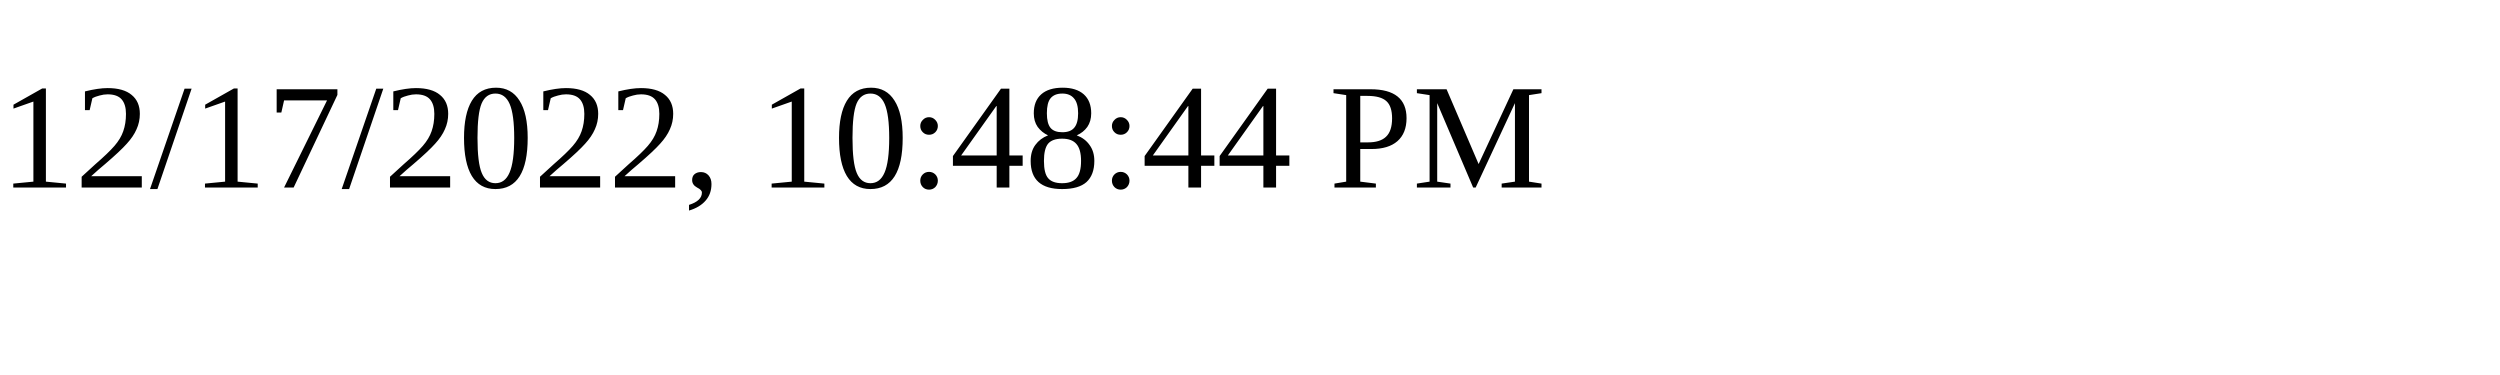
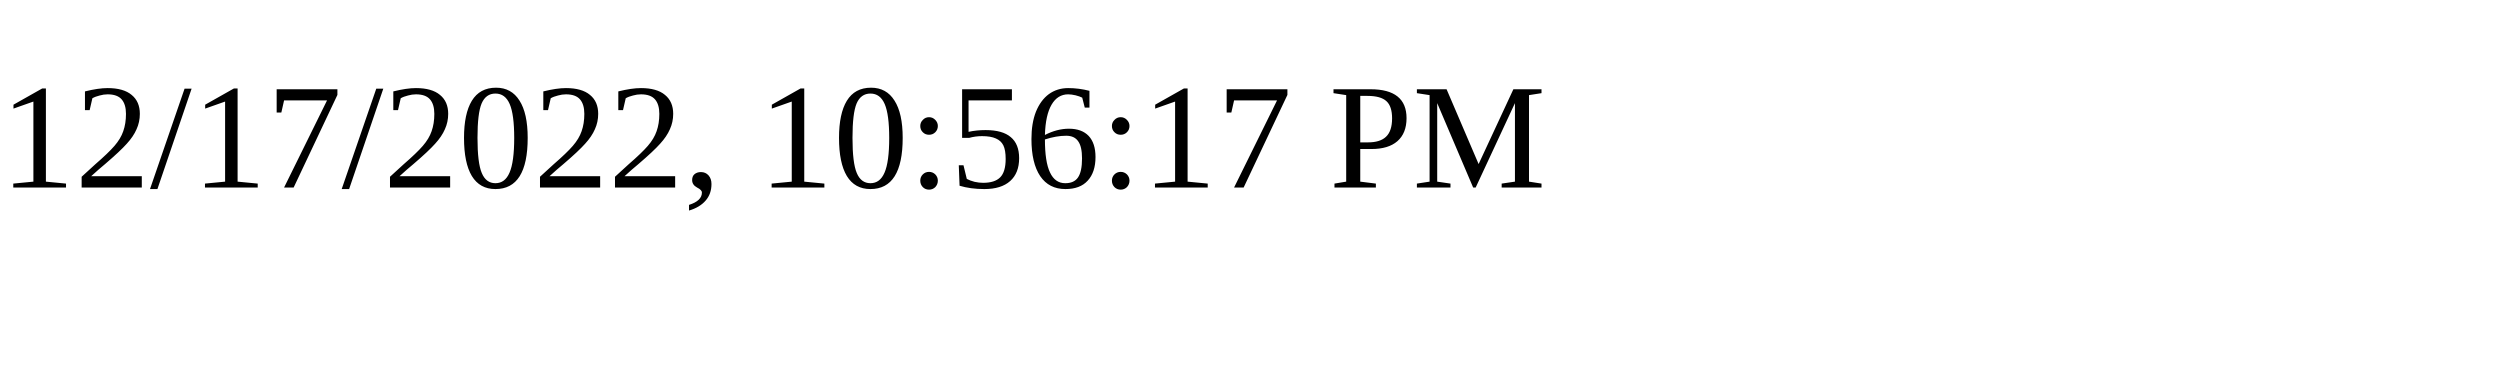
<svg xmlns="http://www.w3.org/2000/svg" height="30" width="200">
-   <text x="0" y="15">12/17/2022, 10:48:44 PM</text>
+   <text x="0" y="15">12/17/2022, 10:56:17 PM</text>
</svg>
